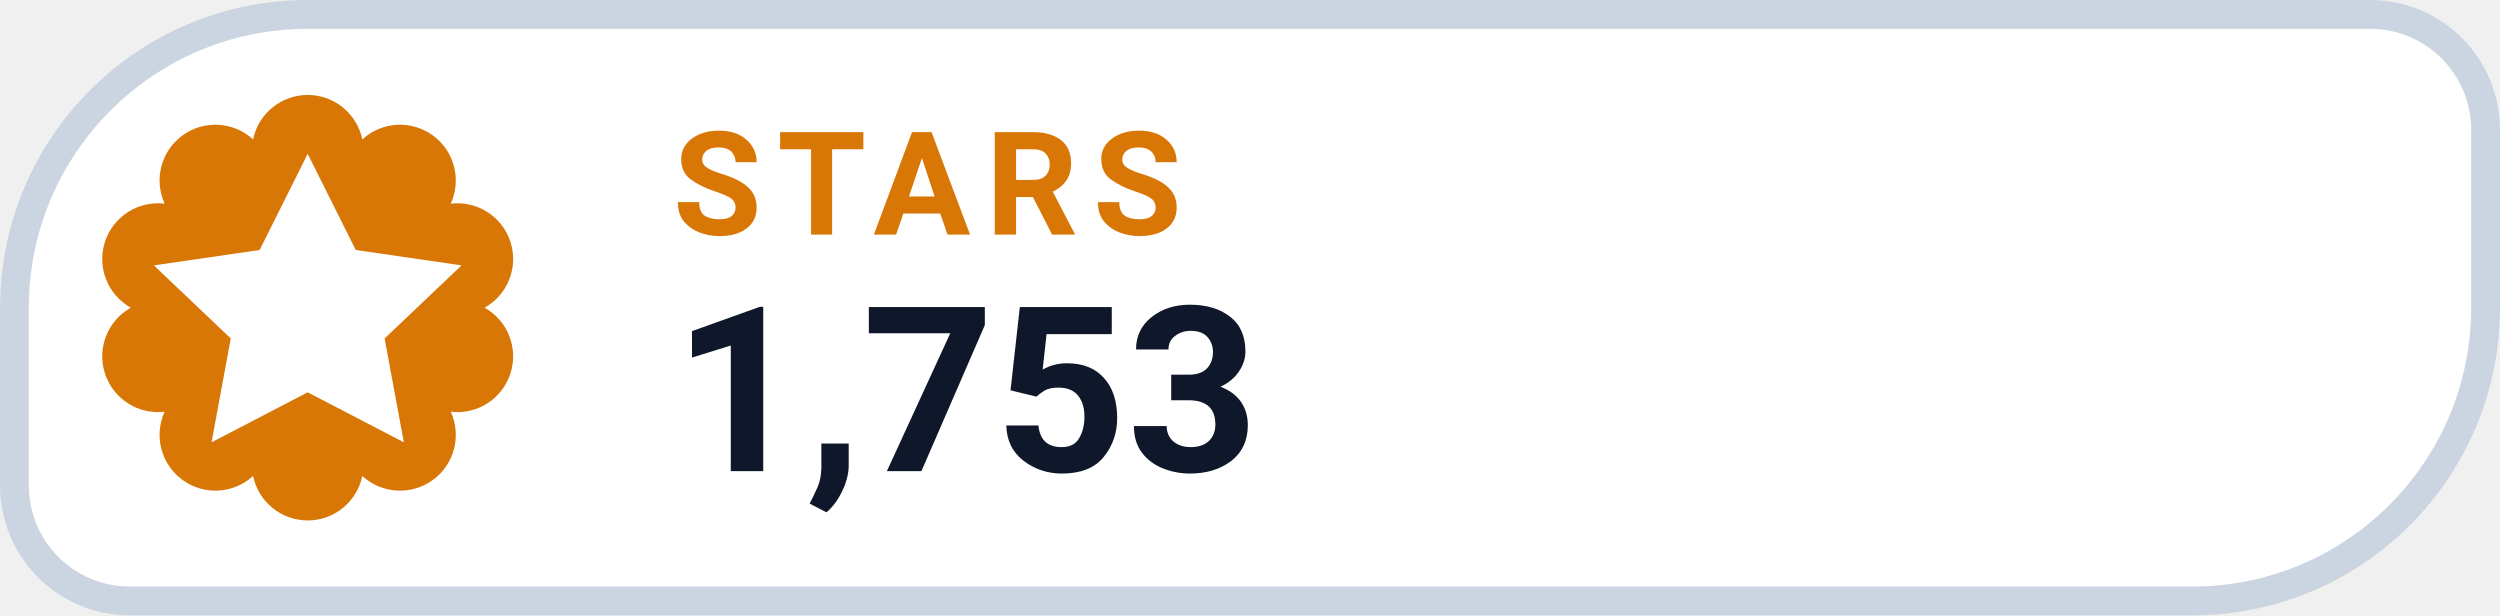
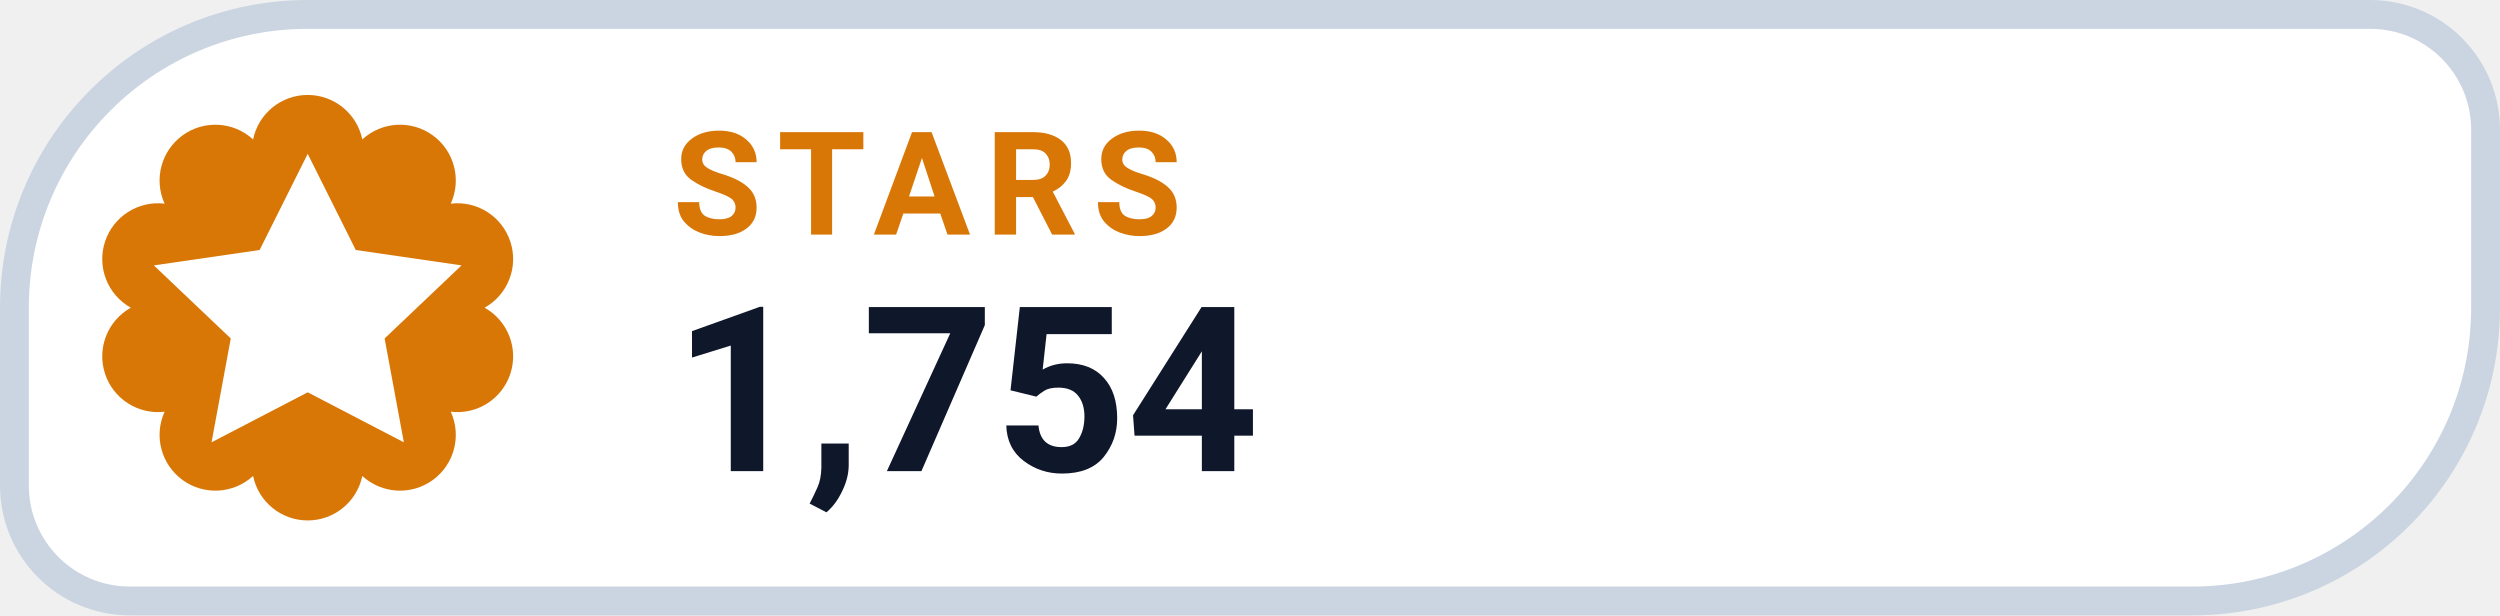
- <svg xmlns="http://www.w3.org/2000/svg" width="130" height="32" viewBox="0 0 130 32" role="img" aria-label="STARS 1,753">
+ <svg xmlns="http://www.w3.org/2000/svg" width="130" height="32" viewBox="0 0 130 32" role="img" aria-label="STARS 1,754">
  <path d="M 16.00 0.75 H 123.25 A 6.00 6.00 0 0 1 129.25 6.75 V 16.00 A 15.25 15.25 0 0 1 114.00 31.25 H 6.75 A 6.00 6.00 0 0 1 0.75 25.25 V 16.00 A 15.25 15.25 0 0 1 16.00 0.75 Z" fill="#FFFFFF" stroke="#CBD5E1" stroke-width="1.5" />
  <path d="M 13.16 7.25 A 2.90 2.90 0 0 1 18.84 7.25 A 2.90 2.90 0 0 1 23.44 10.59 A 2.90 2.90 0 0 1 25.20 16.00 A 2.90 2.90 0 0 1 23.44 21.41 A 2.90 2.90 0 0 1 18.84 24.75 A 2.90 2.90 0 0 1 13.16 24.75 A 2.90 2.90 0 0 1 8.56 21.41 A 2.90 2.90 0 0 1 6.80 16.00 A 2.90 2.90 0 0 1 8.56 10.59 A 2.90 2.90 0 0 1 13.16 7.25 Z" fill="#D97706" />
  <g transform="translate(16 16)" style="color:#FFFFFF;">
    <path d="M0 -8 l2.5 5 5.5 .8 -4 3.8 1 5.4 -5 -2.6 -5 2.6 1 -5.4 -4 -3.8 5.5 -.8 Z" fill="currentColor" />
  </g>
  <text x="35" y="12.2" fill="#D97706" font-family="-apple-system,BlinkMacSystemFont,'Segoe UI',Roboto,Helvetica,Arial,sans-serif" font-size="7.5" font-weight="700" letter-spacing=".8">STARS</text>
-   <text x="35" y="24.5" fill="#0F172A" font-family="-apple-system,BlinkMacSystemFont,'Segoe UI',Roboto,Helvetica,Arial,sans-serif" font-size="12" font-weight="750">1,753</text>
+   <text x="35" y="24.5" fill="#0F172A" font-family="-apple-system,BlinkMacSystemFont,'Segoe UI',Roboto,Helvetica,Arial,sans-serif" font-size="12" font-weight="750">1,754</text>
</svg>
